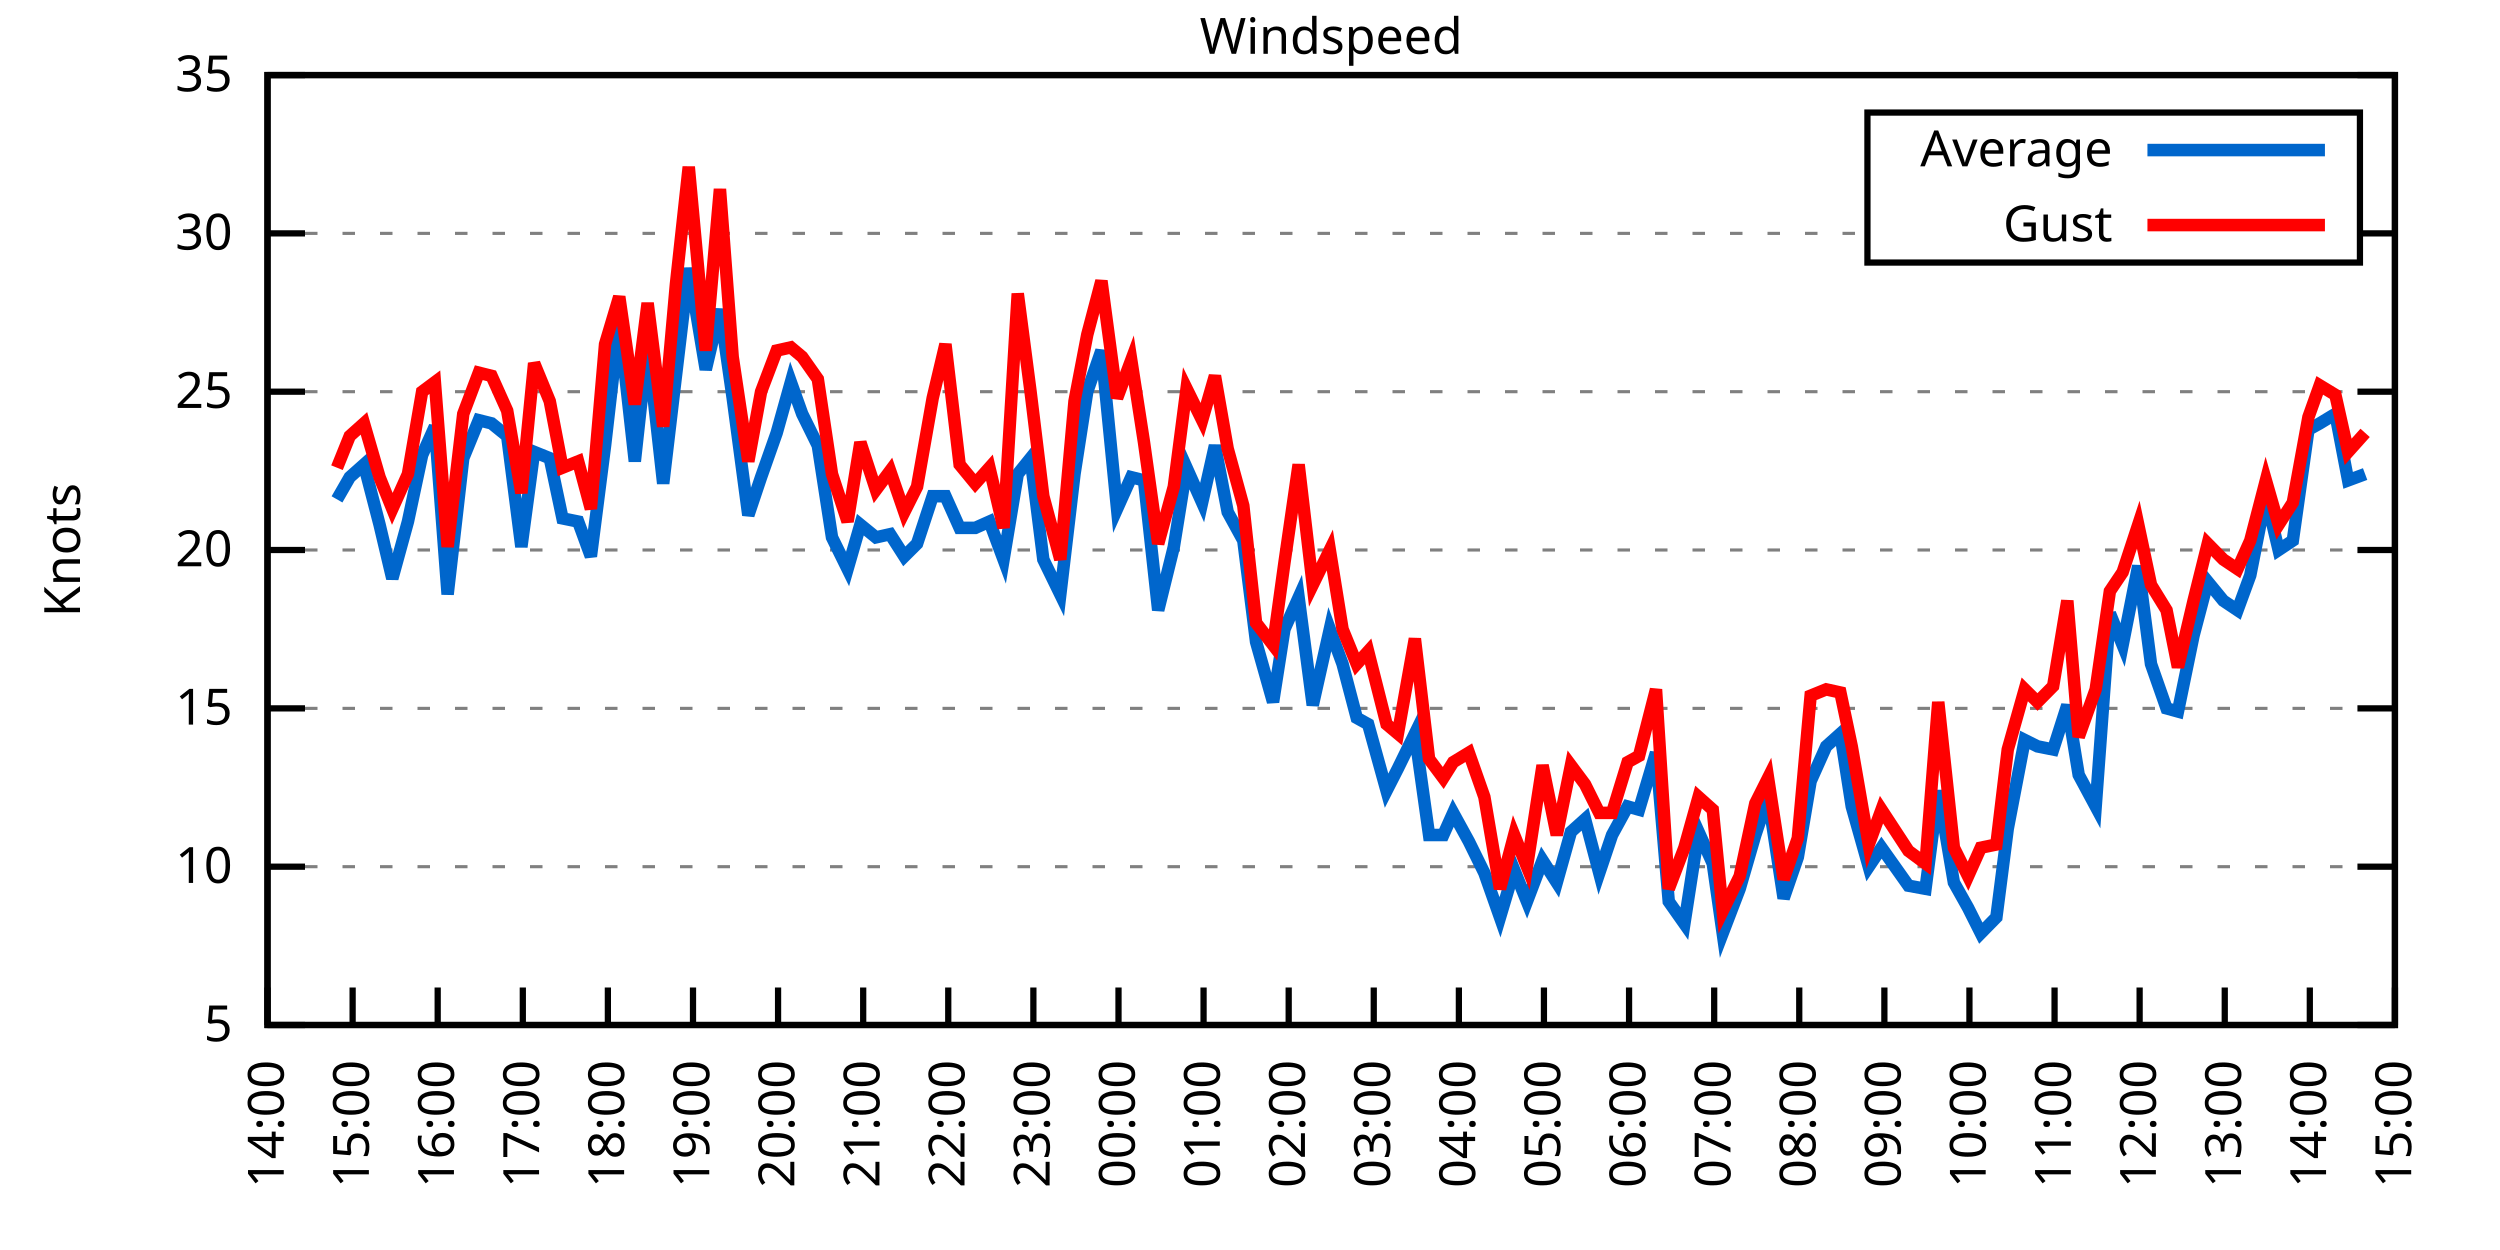
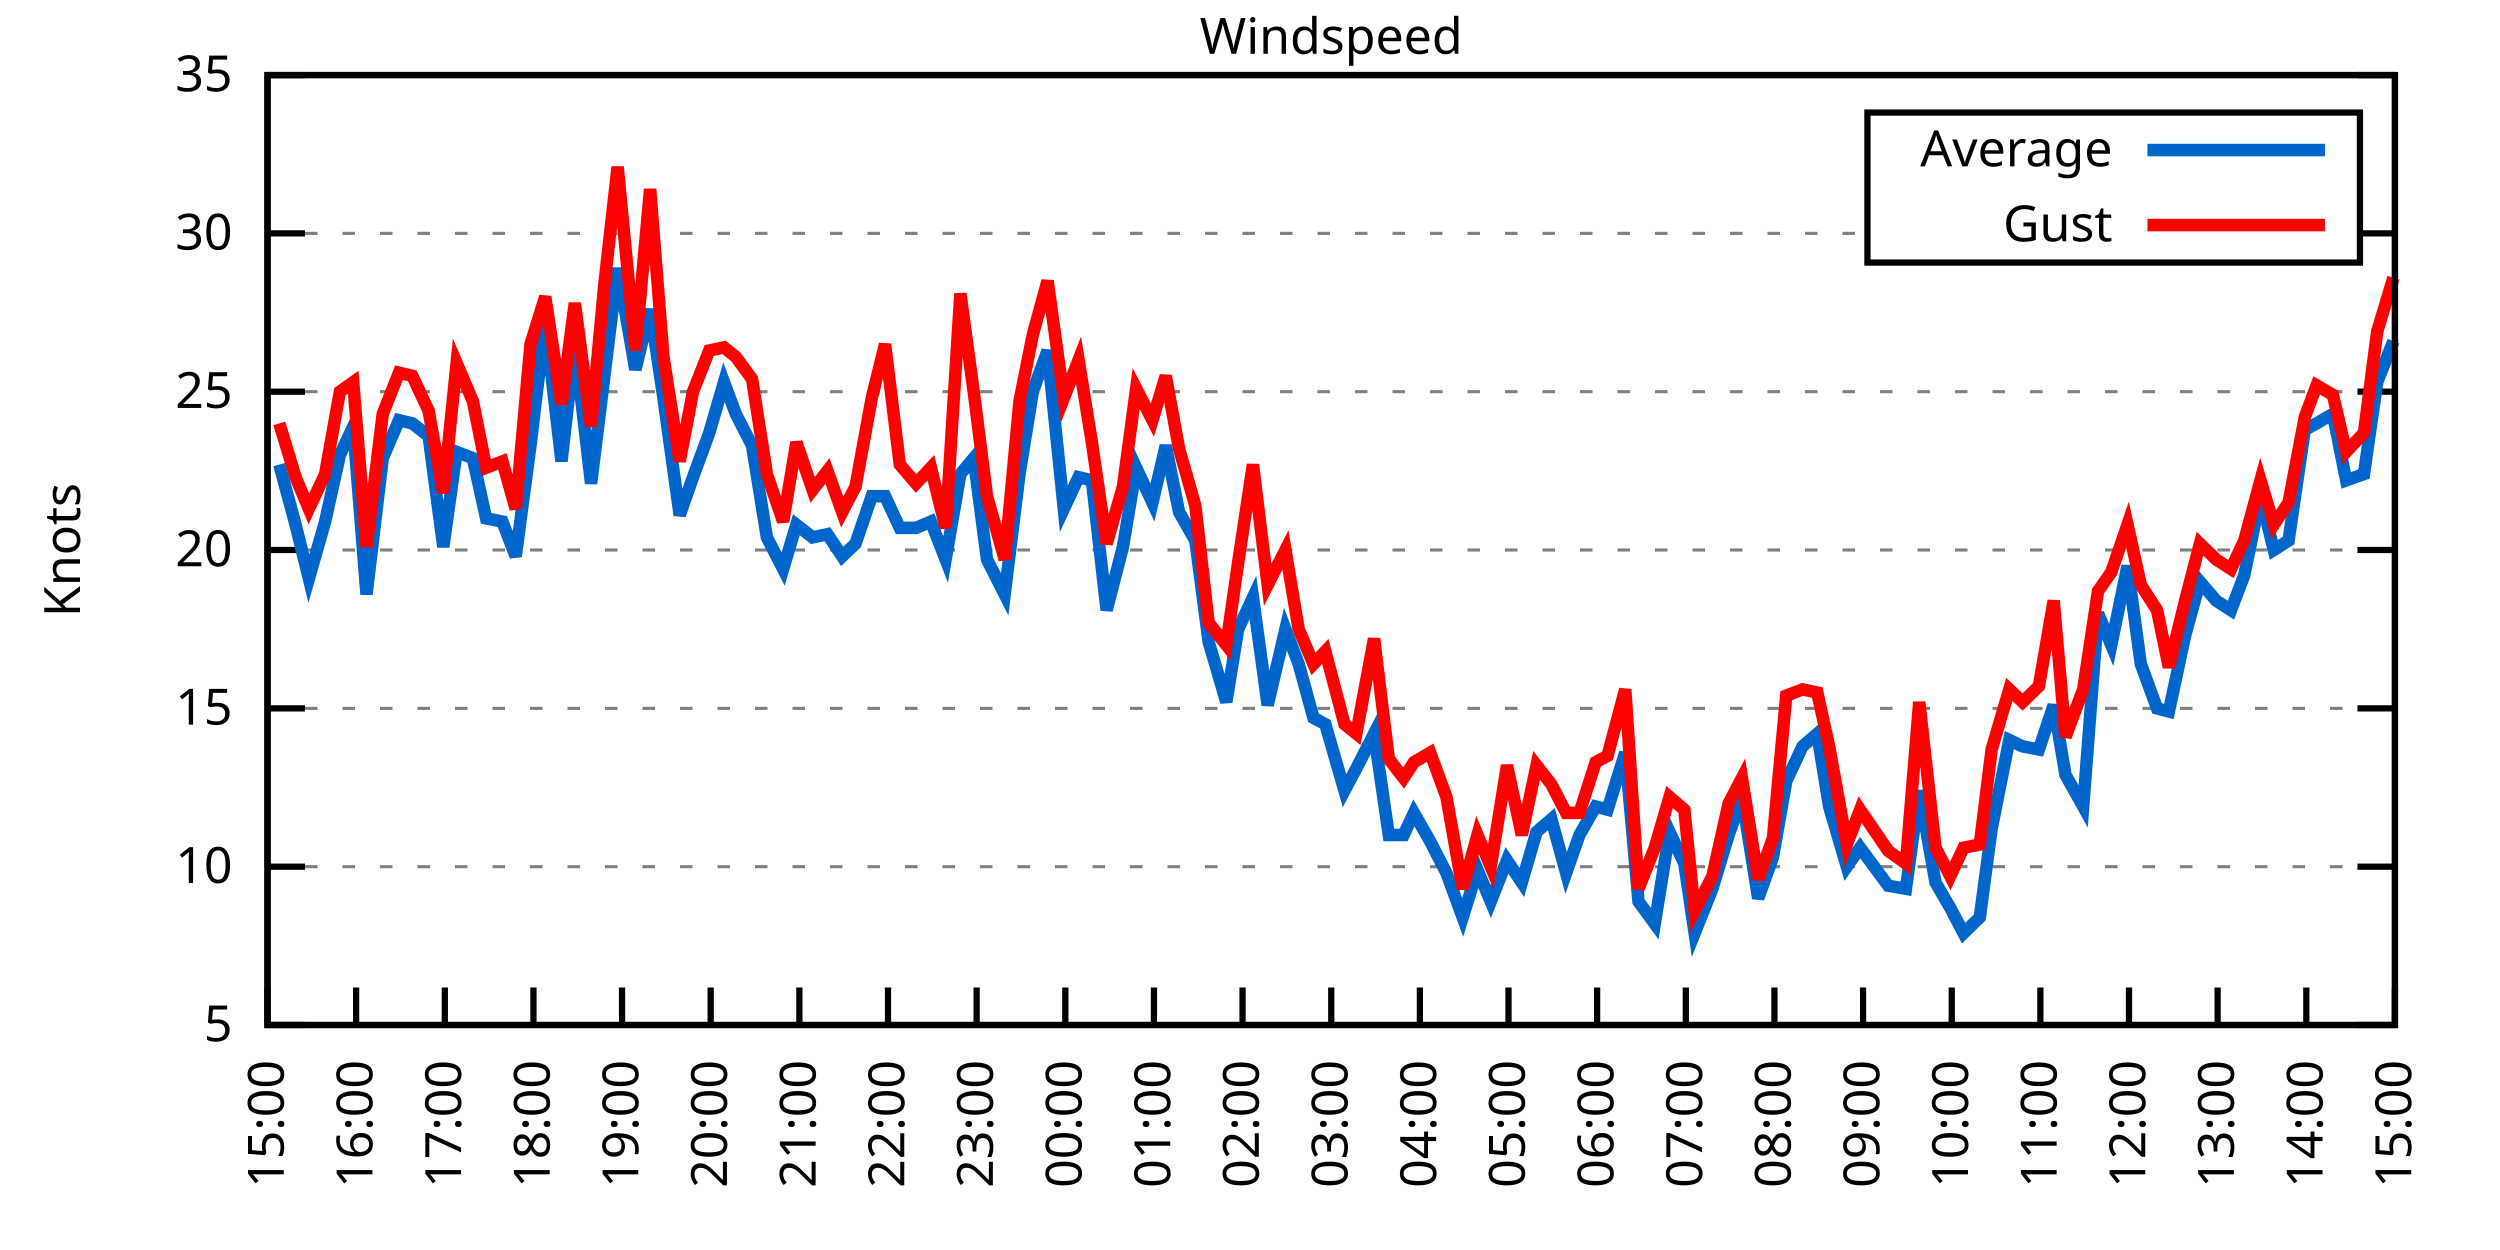
<svg xmlns="http://www.w3.org/2000/svg" xmlns:xlink="http://www.w3.org/1999/xlink" width="400" height="200" viewBox="0 0 400 200">
  <g id="gnuplot_canvas">
    <rect x="0" y="0" width="400" height="200" fill="none" />
    <defs>
      <circle id="gpDot" r="0.5" stroke-width="0.5" stroke="currentColor" />
      <path id="gpPt0" stroke-width="0.333" stroke="currentColor" d="M-1,0 h2 M0,-1 v2" />
      <path id="gpPt1" stroke-width="0.333" stroke="currentColor" d="M-1,-1 L1,1 M1,-1 L-1,1" />
      <path id="gpPt2" stroke-width="0.333" stroke="currentColor" d="M-1,0 L1,0 M0,-1 L0,1 M-1,-1 L1,1 M-1,1 L1,-1" />
      <rect id="gpPt3" stroke-width="0.333" stroke="currentColor" x="-1" y="-1" width="2" height="2" />
      <rect id="gpPt4" stroke-width="0.333" stroke="currentColor" fill="currentColor" x="-1" y="-1" width="2" height="2" />
      <circle id="gpPt5" stroke-width="0.333" stroke="currentColor" cx="0" cy="0" r="1" />
      <use xlink:href="#gpPt5" id="gpPt6" fill="currentColor" stroke="none" />
      <path id="gpPt7" stroke-width="0.333" stroke="currentColor" d="M0,-1.33 L-1.33,0.67 L1.33,0.67 z" />
      <use xlink:href="#gpPt7" id="gpPt8" fill="currentColor" stroke="none" />
      <use xlink:href="#gpPt7" id="gpPt9" stroke="currentColor" transform="rotate(180)" />
      <use xlink:href="#gpPt9" id="gpPt10" fill="currentColor" stroke="none" />
      <use xlink:href="#gpPt3" id="gpPt11" stroke="currentColor" transform="rotate(45)" />
      <use xlink:href="#gpPt11" id="gpPt12" fill="currentColor" stroke="none" />
      <path id="gpPt13" stroke-width="0.333" stroke="currentColor" d="M0,1.330 L1.265,0.411 L0.782,-1.067 L-0.782,-1.076 L-1.265,0.411 z" />
      <use xlink:href="#gpPt13" id="gpPt14" fill="currentColor" stroke="none" />
      <filter id="textbox" filterUnits="objectBoundingBox" x="0" y="0" height="1" width="1">
        <feFlood flood-color="white" flood-opacity="1" result="bgnd" />
        <feComposite in="SourceGraphic" in2="bgnd" operator="atop" />
      </filter>
      <filter id="greybox" filterUnits="objectBoundingBox" x="0" y="0" height="1" width="1">
        <feFlood flood-color="lightgrey" flood-opacity="1" result="grey" />
        <feComposite in="SourceGraphic" in2="grey" operator="atop" />
      </filter>
    </defs>
    <g fill="none" color="white" stroke="currentColor" stroke-width="1.00" stroke-linecap="butt" stroke-linejoin="miter">
</g>
    <g fill="none" color="black" stroke="currentColor" stroke-width="1.00" stroke-linecap="butt" stroke-linejoin="miter">
      <g stroke="none" shape-rendering="crispEdges">
        <polygon fill="rgb(255, 255, 255)" points="42.80,164.00 383.18,164.00 383.18,12.02 42.80,12.02 " />
      </g>
    </g>
    <g fill="none" color="black" stroke="currentColor" stroke-width="1.00" stroke-linecap="butt" stroke-linejoin="miter">
</g>
    <g fill="none" color="black" stroke="black" stroke-width="0.50" stroke-linecap="butt" stroke-linejoin="miter">
</g>
    <g fill="none" color="gray" stroke="currentColor" stroke-width="0.50" stroke-linecap="butt" stroke-linejoin="miter">
      <path stroke="gray" stroke-dasharray="2,4" class="gridline" d="M42.80,164.00 L383.19,164.00  " />
    </g>
    <g fill="none" color="gray" stroke="gray" stroke-width="1.00" stroke-linecap="butt" stroke-linejoin="miter">
</g>
    <g fill="none" color="black" stroke="currentColor" stroke-width="1.00" stroke-linecap="butt" stroke-linejoin="miter">
      <path stroke="black" d="M42.80,164.00 L48.80,164.00 M383.19,164.00 L377.19,164.00  " />
      <g transform="translate(37.20,166.60)" stroke="none" fill="black" font-family="Sans" font-size="8.00" text-anchor="end">
        <text>
          <tspan font-family="Sans"> 5</tspan>
        </text>
      </g>
    </g>
    <g fill="none" color="black" stroke="currentColor" stroke-width="1.00" stroke-linecap="butt" stroke-linejoin="miter">
</g>
    <g fill="none" color="black" stroke="black" stroke-width="0.50" stroke-linecap="butt" stroke-linejoin="miter">
</g>
    <g fill="none" color="gray" stroke="currentColor" stroke-width="0.50" stroke-linecap="butt" stroke-linejoin="miter">
      <path stroke="gray" stroke-dasharray="2,4" class="gridline" d="M42.80,138.67 L383.19,138.67  " />
    </g>
    <g fill="none" color="gray" stroke="gray" stroke-width="1.00" stroke-linecap="butt" stroke-linejoin="miter">
</g>
    <g fill="none" color="black" stroke="currentColor" stroke-width="1.00" stroke-linecap="butt" stroke-linejoin="miter">
      <path stroke="black" d="M42.80,138.67 L48.80,138.67 M383.19,138.67 L377.19,138.67  " />
      <g transform="translate(37.20,141.27)" stroke="none" fill="black" font-family="Sans" font-size="8.00" text-anchor="end">
        <text>
          <tspan font-family="Sans"> 10</tspan>
        </text>
      </g>
    </g>
    <g fill="none" color="black" stroke="currentColor" stroke-width="1.00" stroke-linecap="butt" stroke-linejoin="miter">
</g>
    <g fill="none" color="black" stroke="black" stroke-width="0.50" stroke-linecap="butt" stroke-linejoin="miter">
</g>
    <g fill="none" color="gray" stroke="currentColor" stroke-width="0.50" stroke-linecap="butt" stroke-linejoin="miter">
      <path stroke="gray" stroke-dasharray="2,4" class="gridline" d="M42.80,113.34 L383.19,113.34  " />
    </g>
    <g fill="none" color="gray" stroke="gray" stroke-width="1.00" stroke-linecap="butt" stroke-linejoin="miter">
</g>
    <g fill="none" color="black" stroke="currentColor" stroke-width="1.00" stroke-linecap="butt" stroke-linejoin="miter">
      <path stroke="black" d="M42.80,113.34 L48.80,113.34 M383.19,113.34 L377.19,113.34  " />
      <g transform="translate(37.20,115.94)" stroke="none" fill="black" font-family="Sans" font-size="8.00" text-anchor="end">
        <text>
          <tspan font-family="Sans"> 15</tspan>
        </text>
      </g>
    </g>
    <g fill="none" color="black" stroke="currentColor" stroke-width="1.00" stroke-linecap="butt" stroke-linejoin="miter">
</g>
    <g fill="none" color="black" stroke="black" stroke-width="0.50" stroke-linecap="butt" stroke-linejoin="miter">
</g>
    <g fill="none" color="gray" stroke="currentColor" stroke-width="0.50" stroke-linecap="butt" stroke-linejoin="miter">
      <path stroke="gray" stroke-dasharray="2,4" class="gridline" d="M42.80,88.00 L383.19,88.00  " />
    </g>
    <g fill="none" color="gray" stroke="gray" stroke-width="1.00" stroke-linecap="butt" stroke-linejoin="miter">
</g>
    <g fill="none" color="black" stroke="currentColor" stroke-width="1.00" stroke-linecap="butt" stroke-linejoin="miter">
      <path stroke="black" d="M42.80,88.00 L48.80,88.00 M383.19,88.00 L377.19,88.00  " />
      <g transform="translate(37.20,90.60)" stroke="none" fill="black" font-family="Sans" font-size="8.00" text-anchor="end">
        <text>
          <tspan font-family="Sans"> 20</tspan>
        </text>
      </g>
    </g>
    <g fill="none" color="black" stroke="currentColor" stroke-width="1.00" stroke-linecap="butt" stroke-linejoin="miter">
</g>
    <g fill="none" color="black" stroke="black" stroke-width="0.50" stroke-linecap="butt" stroke-linejoin="miter">
</g>
    <g fill="none" color="gray" stroke="currentColor" stroke-width="0.50" stroke-linecap="butt" stroke-linejoin="miter">
      <path stroke="gray" stroke-dasharray="2,4" class="gridline" d="M42.80,62.67 L383.19,62.67  " />
    </g>
    <g fill="none" color="gray" stroke="gray" stroke-width="1.00" stroke-linecap="butt" stroke-linejoin="miter">
</g>
    <g fill="none" color="black" stroke="currentColor" stroke-width="1.00" stroke-linecap="butt" stroke-linejoin="miter">
      <path stroke="black" d="M42.80,62.67 L48.80,62.67 M383.19,62.67 L377.19,62.67  " />
      <g transform="translate(37.20,65.27)" stroke="none" fill="black" font-family="Sans" font-size="8.00" text-anchor="end">
        <text>
          <tspan font-family="Sans"> 25</tspan>
        </text>
      </g>
    </g>
    <g fill="none" color="black" stroke="currentColor" stroke-width="1.00" stroke-linecap="butt" stroke-linejoin="miter">
</g>
    <g fill="none" color="black" stroke="black" stroke-width="0.50" stroke-linecap="butt" stroke-linejoin="miter">
</g>
    <g fill="none" color="gray" stroke="currentColor" stroke-width="0.50" stroke-linecap="butt" stroke-linejoin="miter">
      <path stroke="gray" stroke-dasharray="2,4" class="gridline" d="M42.80,37.34 L298.79,37.34 M377.59,37.34 L383.19,37.34  " />
    </g>
    <g fill="none" color="gray" stroke="gray" stroke-width="1.00" stroke-linecap="butt" stroke-linejoin="miter">
</g>
    <g fill="none" color="black" stroke="currentColor" stroke-width="1.00" stroke-linecap="butt" stroke-linejoin="miter">
      <path stroke="black" d="M42.80,37.34 L48.80,37.34 M383.19,37.34 L377.19,37.34  " />
      <g transform="translate(37.20,39.94)" stroke="none" fill="black" font-family="Sans" font-size="8.00" text-anchor="end">
        <text>
          <tspan font-family="Sans"> 30</tspan>
        </text>
      </g>
    </g>
    <g fill="none" color="black" stroke="currentColor" stroke-width="1.00" stroke-linecap="butt" stroke-linejoin="miter">
</g>
    <g fill="none" color="black" stroke="black" stroke-width="0.50" stroke-linecap="butt" stroke-linejoin="miter">
</g>
    <g fill="none" color="gray" stroke="currentColor" stroke-width="0.50" stroke-linecap="butt" stroke-linejoin="miter">
      <path stroke="gray" stroke-dasharray="2,4" class="gridline" d="M42.80,12.01 L383.19,12.01  " />
    </g>
    <g fill="none" color="gray" stroke="gray" stroke-width="1.00" stroke-linecap="butt" stroke-linejoin="miter">
</g>
    <g fill="none" color="black" stroke="currentColor" stroke-width="1.00" stroke-linecap="butt" stroke-linejoin="miter">
      <path stroke="black" d="M42.80,12.01 L48.80,12.01 M383.19,12.01 L377.19,12.01  " />
      <g transform="translate(37.20,14.61)" stroke="none" fill="black" font-family="Sans" font-size="8.00" text-anchor="end">
        <text>
          <tspan font-family="Sans"> 35</tspan>
        </text>
      </g>
    </g>
    <g fill="none" color="black" stroke="currentColor" stroke-width="1.00" stroke-linecap="butt" stroke-linejoin="miter">
      <path stroke="black" d="M42.80,164.00 L42.80,158.00  " />
      <g transform="translate(45.40,169.60) rotate(270.00)" stroke="none" fill="black" font-family="Sans" font-size="8.00" text-anchor="end">
        <text>
-           <tspan font-family="Sans">14:00</tspan>
-         </text>
-       </g>
-     </g>
-     <g fill="none" color="black" stroke="currentColor" stroke-width="1.00" stroke-linecap="butt" stroke-linejoin="miter">
-       <path stroke="black" d="M56.42,164.00 L56.42,158.00  " />
-       <g transform="translate(59.02,169.60) rotate(270.00)" stroke="none" fill="black" font-family="Sans" font-size="8.00" text-anchor="end">
-         <text>
          <tspan font-family="Sans">15:00</tspan>
        </text>
      </g>
    </g>
    <g fill="none" color="black" stroke="currentColor" stroke-width="1.00" stroke-linecap="butt" stroke-linejoin="miter">
-       <path stroke="black" d="M70.03,164.00 L70.03,158.00  " />
-       <g transform="translate(72.63,169.60) rotate(270.00)" stroke="none" fill="black" font-family="Sans" font-size="8.00" text-anchor="end">
+       <path stroke="black" d="M56.98,164.00 L56.98,158.00  " />
+       <g transform="translate(59.58,169.60) rotate(270.00)" stroke="none" fill="black" font-family="Sans" font-size="8.00" text-anchor="end">
        <text>
          <tspan font-family="Sans">16:00</tspan>
        </text>
      </g>
    </g>
    <g fill="none" color="black" stroke="currentColor" stroke-width="1.00" stroke-linecap="butt" stroke-linejoin="miter">
-       <path stroke="black" d="M83.65,164.00 L83.65,158.00  " />
-       <g transform="translate(86.25,169.60) rotate(270.00)" stroke="none" fill="black" font-family="Sans" font-size="8.00" text-anchor="end">
+       <path stroke="black" d="M71.17,164.00 L71.17,158.00  " />
+       <g transform="translate(73.77,169.60) rotate(270.00)" stroke="none" fill="black" font-family="Sans" font-size="8.00" text-anchor="end">
        <text>
          <tspan font-family="Sans">17:00</tspan>
        </text>
      </g>
    </g>
    <g fill="none" color="black" stroke="currentColor" stroke-width="1.00" stroke-linecap="butt" stroke-linejoin="miter">
-       <path stroke="black" d="M97.26,164.00 L97.26,158.00  " />
-       <g transform="translate(99.86,169.60) rotate(270.00)" stroke="none" fill="black" font-family="Sans" font-size="8.00" text-anchor="end">
+       <path stroke="black" d="M85.35,164.00 L85.35,158.00  " />
+       <g transform="translate(87.95,169.60) rotate(270.00)" stroke="none" fill="black" font-family="Sans" font-size="8.00" text-anchor="end">
        <text>
          <tspan font-family="Sans">18:00</tspan>
        </text>
      </g>
    </g>
    <g fill="none" color="black" stroke="currentColor" stroke-width="1.00" stroke-linecap="butt" stroke-linejoin="miter">
-       <path stroke="black" d="M110.88,164.00 L110.88,158.00  " />
-       <g transform="translate(113.48,169.60) rotate(270.00)" stroke="none" fill="black" font-family="Sans" font-size="8.00" text-anchor="end">
+       <path stroke="black" d="M99.53,164.00 L99.53,158.00  " />
+       <g transform="translate(102.13,169.60) rotate(270.00)" stroke="none" fill="black" font-family="Sans" font-size="8.00" text-anchor="end">
        <text>
          <tspan font-family="Sans">19:00</tspan>
        </text>
      </g>
    </g>
    <g fill="none" color="black" stroke="currentColor" stroke-width="1.00" stroke-linecap="butt" stroke-linejoin="miter">
-       <path stroke="black" d="M124.49,164.00 L124.49,158.00  " />
-       <g transform="translate(127.09,169.60) rotate(270.00)" stroke="none" fill="black" font-family="Sans" font-size="8.00" text-anchor="end">
+       <path stroke="black" d="M113.71,164.00 L113.71,158.00  " />
+       <g transform="translate(116.31,169.60) rotate(270.00)" stroke="none" fill="black" font-family="Sans" font-size="8.00" text-anchor="end">
        <text>
          <tspan font-family="Sans">20:00</tspan>
        </text>
      </g>
    </g>
    <g fill="none" color="black" stroke="currentColor" stroke-width="1.00" stroke-linecap="butt" stroke-linejoin="miter">
-       <path stroke="black" d="M138.11,164.00 L138.11,158.00  " />
-       <g transform="translate(140.71,169.60) rotate(270.00)" stroke="none" fill="black" font-family="Sans" font-size="8.00" text-anchor="end">
+       <path stroke="black" d="M127.90,164.00 L127.90,158.00  " />
+       <g transform="translate(130.50,169.60) rotate(270.00)" stroke="none" fill="black" font-family="Sans" font-size="8.00" text-anchor="end">
        <text>
          <tspan font-family="Sans">21:00</tspan>
        </text>
      </g>
    </g>
    <g fill="none" color="black" stroke="currentColor" stroke-width="1.00" stroke-linecap="butt" stroke-linejoin="miter">
-       <path stroke="black" d="M151.72,164.00 L151.72,158.00  " />
-       <g transform="translate(154.32,169.60) rotate(270.00)" stroke="none" fill="black" font-family="Sans" font-size="8.00" text-anchor="end">
+       <path stroke="black" d="M142.08,164.00 L142.08,158.00  " />
+       <g transform="translate(144.68,169.60) rotate(270.00)" stroke="none" fill="black" font-family="Sans" font-size="8.00" text-anchor="end">
        <text>
          <tspan font-family="Sans">22:00</tspan>
        </text>
      </g>
    </g>
    <g fill="none" color="black" stroke="currentColor" stroke-width="1.00" stroke-linecap="butt" stroke-linejoin="miter">
-       <path stroke="black" d="M165.34,164.00 L165.34,158.00  " />
-       <g transform="translate(167.94,169.60) rotate(270.00)" stroke="none" fill="black" font-family="Sans" font-size="8.00" text-anchor="end">
+       <path stroke="black" d="M156.26,164.00 L156.26,158.00  " />
+       <g transform="translate(158.86,169.60) rotate(270.00)" stroke="none" fill="black" font-family="Sans" font-size="8.00" text-anchor="end">
        <text>
          <tspan font-family="Sans">23:00</tspan>
        </text>
      </g>
    </g>
    <g fill="none" color="black" stroke="currentColor" stroke-width="1.00" stroke-linecap="butt" stroke-linejoin="miter">
-       <path stroke="black" d="M178.96,164.00 L178.96,158.00  " />
-       <g transform="translate(181.56,169.60) rotate(270.00)" stroke="none" fill="black" font-family="Sans" font-size="8.00" text-anchor="end">
+       <path stroke="black" d="M170.45,164.00 L170.45,158.00  " />
+       <g transform="translate(173.05,169.60) rotate(270.00)" stroke="none" fill="black" font-family="Sans" font-size="8.00" text-anchor="end">
        <text>
          <tspan font-family="Sans">00:00</tspan>
        </text>
      </g>
    </g>
    <g fill="none" color="black" stroke="currentColor" stroke-width="1.00" stroke-linecap="butt" stroke-linejoin="miter">
-       <path stroke="black" d="M192.57,164.00 L192.57,158.00  " />
-       <g transform="translate(195.17,169.60) rotate(270.00)" stroke="none" fill="black" font-family="Sans" font-size="8.00" text-anchor="end">
+       <path stroke="black" d="M184.63,164.00 L184.63,158.00  " />
+       <g transform="translate(187.23,169.60) rotate(270.00)" stroke="none" fill="black" font-family="Sans" font-size="8.00" text-anchor="end">
        <text>
          <tspan font-family="Sans">01:00</tspan>
        </text>
      </g>
    </g>
    <g fill="none" color="black" stroke="currentColor" stroke-width="1.00" stroke-linecap="butt" stroke-linejoin="miter">
-       <path stroke="black" d="M206.19,164.00 L206.19,158.00  " />
-       <g transform="translate(208.79,169.60) rotate(270.00)" stroke="none" fill="black" font-family="Sans" font-size="8.00" text-anchor="end">
+       <path stroke="black" d="M198.81,164.00 L198.81,158.00  " />
+       <g transform="translate(201.41,169.60) rotate(270.00)" stroke="none" fill="black" font-family="Sans" font-size="8.00" text-anchor="end">
        <text>
          <tspan font-family="Sans">02:00</tspan>
        </text>
      </g>
    </g>
    <g fill="none" color="black" stroke="currentColor" stroke-width="1.00" stroke-linecap="butt" stroke-linejoin="miter">
-       <path stroke="black" d="M219.80,164.00 L219.80,158.00  " />
-       <g transform="translate(222.40,169.60) rotate(270.00)" stroke="none" fill="black" font-family="Sans" font-size="8.00" text-anchor="end">
+       <path stroke="black" d="M213.00,164.00 L213.00,158.00  " />
+       <g transform="translate(215.60,169.60) rotate(270.00)" stroke="none" fill="black" font-family="Sans" font-size="8.00" text-anchor="end">
        <text>
          <tspan font-family="Sans">03:00</tspan>
        </text>
      </g>
    </g>
    <g fill="none" color="black" stroke="currentColor" stroke-width="1.00" stroke-linecap="butt" stroke-linejoin="miter">
-       <path stroke="black" d="M233.42,164.00 L233.42,158.00  " />
-       <g transform="translate(236.02,169.60) rotate(270.00)" stroke="none" fill="black" font-family="Sans" font-size="8.00" text-anchor="end">
+       <path stroke="black" d="M227.18,164.00 L227.18,158.00  " />
+       <g transform="translate(229.78,169.60) rotate(270.00)" stroke="none" fill="black" font-family="Sans" font-size="8.00" text-anchor="end">
        <text>
          <tspan font-family="Sans">04:00</tspan>
        </text>
      </g>
    </g>
    <g fill="none" color="black" stroke="currentColor" stroke-width="1.00" stroke-linecap="butt" stroke-linejoin="miter">
-       <path stroke="black" d="M247.03,164.00 L247.03,158.00  " />
-       <g transform="translate(249.63,169.60) rotate(270.00)" stroke="none" fill="black" font-family="Sans" font-size="8.00" text-anchor="end">
+       <path stroke="black" d="M241.36,164.00 L241.36,158.00  " />
+       <g transform="translate(243.96,169.60) rotate(270.00)" stroke="none" fill="black" font-family="Sans" font-size="8.00" text-anchor="end">
        <text>
          <tspan font-family="Sans">05:00</tspan>
        </text>
      </g>
    </g>
    <g fill="none" color="black" stroke="currentColor" stroke-width="1.00" stroke-linecap="butt" stroke-linejoin="miter">
-       <path stroke="black" d="M260.65,164.00 L260.65,158.00  " />
-       <g transform="translate(263.25,169.60) rotate(270.00)" stroke="none" fill="black" font-family="Sans" font-size="8.00" text-anchor="end">
+       <path stroke="black" d="M255.54,164.00 L255.54,158.00  " />
+       <g transform="translate(258.14,169.60) rotate(270.00)" stroke="none" fill="black" font-family="Sans" font-size="8.00" text-anchor="end">
        <text>
          <tspan font-family="Sans">06:00</tspan>
        </text>
      </g>
    </g>
    <g fill="none" color="black" stroke="currentColor" stroke-width="1.00" stroke-linecap="butt" stroke-linejoin="miter">
-       <path stroke="black" d="M274.27,164.00 L274.27,158.00  " />
-       <g transform="translate(276.87,169.60) rotate(270.00)" stroke="none" fill="black" font-family="Sans" font-size="8.00" text-anchor="end">
+       <path stroke="black" d="M269.73,164.00 L269.73,158.00  " />
+       <g transform="translate(272.33,169.60) rotate(270.00)" stroke="none" fill="black" font-family="Sans" font-size="8.00" text-anchor="end">
        <text>
          <tspan font-family="Sans">07:00</tspan>
        </text>
      </g>
    </g>
    <g fill="none" color="black" stroke="currentColor" stroke-width="1.00" stroke-linecap="butt" stroke-linejoin="miter">
-       <path stroke="black" d="M287.88,164.00 L287.88,158.00  " />
-       <g transform="translate(290.48,169.60) rotate(270.00)" stroke="none" fill="black" font-family="Sans" font-size="8.00" text-anchor="end">
+       <path stroke="black" d="M283.91,164.00 L283.91,158.00  " />
+       <g transform="translate(286.51,169.60) rotate(270.00)" stroke="none" fill="black" font-family="Sans" font-size="8.00" text-anchor="end">
        <text>
          <tspan font-family="Sans">08:00</tspan>
        </text>
      </g>
    </g>
    <g fill="none" color="black" stroke="currentColor" stroke-width="1.00" stroke-linecap="butt" stroke-linejoin="miter">
-       <path stroke="black" d="M301.50,164.00 L301.50,158.00  " />
-       <g transform="translate(304.10,169.60) rotate(270.00)" stroke="none" fill="black" font-family="Sans" font-size="8.00" text-anchor="end">
+       <path stroke="black" d="M298.09,164.00 L298.09,158.00  " />
+       <g transform="translate(300.69,169.60) rotate(270.00)" stroke="none" fill="black" font-family="Sans" font-size="8.00" text-anchor="end">
        <text>
          <tspan font-family="Sans">09:00</tspan>
        </text>
      </g>
    </g>
    <g fill="none" color="black" stroke="currentColor" stroke-width="1.00" stroke-linecap="butt" stroke-linejoin="miter">
-       <path stroke="black" d="M315.11,164.00 L315.11,158.00  " />
-       <g transform="translate(317.71,169.60) rotate(270.00)" stroke="none" fill="black" font-family="Sans" font-size="8.00" text-anchor="end">
+       <path stroke="black" d="M312.28,164.00 L312.28,158.00  " />
+       <g transform="translate(314.88,169.60) rotate(270.00)" stroke="none" fill="black" font-family="Sans" font-size="8.00" text-anchor="end">
        <text>
          <tspan font-family="Sans">10:00</tspan>
        </text>
      </g>
    </g>
    <g fill="none" color="black" stroke="currentColor" stroke-width="1.00" stroke-linecap="butt" stroke-linejoin="miter">
-       <path stroke="black" d="M328.73,164.00 L328.73,158.00  " />
-       <g transform="translate(331.33,169.60) rotate(270.00)" stroke="none" fill="black" font-family="Sans" font-size="8.00" text-anchor="end">
+       <path stroke="black" d="M326.46,164.00 L326.46,158.00  " />
+       <g transform="translate(329.06,169.60) rotate(270.00)" stroke="none" fill="black" font-family="Sans" font-size="8.00" text-anchor="end">
        <text>
          <tspan font-family="Sans">11:00</tspan>
        </text>
      </g>
    </g>
    <g fill="none" color="black" stroke="currentColor" stroke-width="1.00" stroke-linecap="butt" stroke-linejoin="miter">
-       <path stroke="black" d="M342.34,164.00 L342.34,158.00  " />
-       <g transform="translate(344.94,169.60) rotate(270.00)" stroke="none" fill="black" font-family="Sans" font-size="8.00" text-anchor="end">
+       <path stroke="black" d="M340.64,164.00 L340.64,158.00  " />
+       <g transform="translate(343.24,169.60) rotate(270.00)" stroke="none" fill="black" font-family="Sans" font-size="8.00" text-anchor="end">
        <text>
          <tspan font-family="Sans">12:00</tspan>
        </text>
      </g>
    </g>
    <g fill="none" color="black" stroke="currentColor" stroke-width="1.00" stroke-linecap="butt" stroke-linejoin="miter">
-       <path stroke="black" d="M355.96,164.00 L355.96,158.00  " />
-       <g transform="translate(358.56,169.60) rotate(270.00)" stroke="none" fill="black" font-family="Sans" font-size="8.00" text-anchor="end">
+       <path stroke="black" d="M354.82,164.00 L354.82,158.00  " />
+       <g transform="translate(357.42,169.60) rotate(270.00)" stroke="none" fill="black" font-family="Sans" font-size="8.00" text-anchor="end">
        <text>
          <tspan font-family="Sans">13:00</tspan>
        </text>
      </g>
    </g>
    <g fill="none" color="black" stroke="currentColor" stroke-width="1.00" stroke-linecap="butt" stroke-linejoin="miter">
-       <path stroke="black" d="M369.57,164.00 L369.57,158.00  " />
-       <g transform="translate(372.17,169.60) rotate(270.00)" stroke="none" fill="black" font-family="Sans" font-size="8.00" text-anchor="end">
+       <path stroke="black" d="M369.01,164.00 L369.01,158.00  " />
+       <g transform="translate(371.61,169.60) rotate(270.00)" stroke="none" fill="black" font-family="Sans" font-size="8.00" text-anchor="end">
        <text>
          <tspan font-family="Sans">14:00</tspan>
        </text>
      </g>
    </g>
    <g fill="none" color="black" stroke="currentColor" stroke-width="1.00" stroke-linecap="butt" stroke-linejoin="miter">
      <path stroke="black" d="M383.19,164.00 L383.19,158.00  " />
      <g transform="translate(385.79,169.60) rotate(270.00)" stroke="none" fill="black" font-family="Sans" font-size="8.00" text-anchor="end">
        <text>
          <tspan font-family="Sans">15:00</tspan>
        </text>
      </g>
    </g>
    <g fill="none" color="black" stroke="currentColor" stroke-width="1.00" stroke-linecap="butt" stroke-linejoin="miter">
</g>
    <g fill="none" color="black" stroke="currentColor" stroke-width="1.00" stroke-linecap="butt" stroke-linejoin="miter">
      <path stroke="black" d="M42.80,12.01 L42.80,164.00 L383.19,164.00 L383.19,12.01 L42.80,12.01 Z  " />
    </g>
    <g fill="none" color="black" stroke="currentColor" stroke-width="1.00" stroke-linecap="butt" stroke-linejoin="miter">
</g>
    <g fill="none" color="black" stroke="currentColor" stroke-width="1.00" stroke-linecap="butt" stroke-linejoin="miter">
      <path stroke="black" d="M298.79,42.01 L298.79,18.01 L377.59,18.01 L377.59,42.01 L298.79,42.01 Z  " />
    </g>
    <g id="Windspeed_plot_1">
      <g fill="none" color="white" stroke="black" stroke-width="2.00" stroke-linecap="butt" stroke-linejoin="miter">
</g>
      <g fill="none" color="black" stroke="currentColor" stroke-width="2.00" stroke-linecap="butt" stroke-linejoin="miter">
        <g transform="translate(337.99,26.61)" stroke="none" fill="black" font-family="Sans" font-size="8.00" text-anchor="end">
          <text>
            <tspan font-family="Sans">Average</tspan>
          </text>
        </g>
      </g>
      <g fill="none" color="black" stroke="currentColor" stroke-width="2.00" stroke-linecap="butt" stroke-linejoin="miter">
-         <path stroke="rgb(  0, 102, 204)" d="M343.59,24.01 L371.99,24.01 M53.92,79.90 L55.96,76.35 L58.23,74.33 L60.73,83.95 L62.77,92.56 L65.27,83.45   L67.54,72.81 L69.58,68.25 L71.62,95.10 L74.12,73.31 L76.61,67.23 L78.65,67.74 L81.15,69.77 L83.42,87.50   L85.46,72.30 L87.96,73.31 L90.00,82.94 L92.50,83.45 L94.54,89.02 L96.81,71.29 L99.08,51.53 L101.57,73.82   L103.62,55.07 L106.11,77.37 L108.15,60.14 L110.20,42.91 L112.92,59.13 L115.19,49.50 L117.23,63.69 L119.73,82.43   L121.77,76.35 L124.27,69.26 L126.54,61.15 L128.35,66.22 L130.85,71.29 L133.12,85.98 L135.61,91.04 L137.66,83.95   L140.15,85.98 L142.42,85.47 L144.69,89.02 L146.73,86.99 L149.23,79.39 L151.27,79.39 L153.54,84.46 L156.04,84.46   L158.31,83.45 L160.57,89.52 L162.84,75.85 L164.89,73.31 L166.93,89.52 L169.65,95.10 L171.92,75.85 L173.96,62.67   L176.23,56.09 L178.73,81.42 L181.00,76.35 L183.04,76.86 L185.31,97.63 L187.81,87.50 L189.85,74.83 L192.34,80.41   L194.39,71.29 L196.43,81.93 L198.93,86.49 L200.97,102.70 L203.69,112.32 L205.51,100.67 L207.78,95.60 L210.04,112.83   L212.77,100.67 L214.81,106.24 L217.08,114.86 L218.90,115.87 L221.85,126.51 L223.66,122.96 L226.38,117.39 L228.65,133.60   L230.92,133.60 L232.51,130.06 L235.01,134.62 L237.50,139.68 L240.00,146.77 L242.27,139.17 L244.31,144.24 L246.81,137.66   L249.08,141.20 L251.35,133.10 L253.61,131.07 L255.88,139.68 L257.93,133.60 L260.42,129.04 L262.24,129.55 L264.96,120.43   L267.00,144.24 L269.50,147.79 L271.77,133.10 L274.04,138.16 L275.63,149.31 L278.35,142.21 L280.85,133.60 L282.89,127.52   L285.38,143.73 L287.65,137.15 L289.70,124.99 L292.19,119.42 L294.46,117.39 L296.28,129.04 L299.00,138.67 L301.04,135.63   L305.35,141.71 L308.08,142.21 L310.12,126.51 L312.62,141.20 L314.89,145.25 L316.93,149.31 L319.42,146.77 L321.24,132.59   L323.96,118.40 L326.00,119.42 L328.50,119.92 L330.77,112.83 L332.59,123.98 L335.31,129.04 L337.58,98.14 L339.62,103.20   L342.12,90.54 L344.16,106.24 L346.65,113.34 L348.47,113.84 L350.97,101.68 L353.24,93.07 L355.73,96.11 L358.00,97.63   L360.04,92.06 L362.54,79.39 L364.58,88.00 L366.85,86.49 L369.35,68.75 L371.16,67.74 L373.66,66.22 L375.70,76.86   L378.42,75.85  " />
+         <path stroke="rgb(  0, 102, 204)" d="M343.59,24.01 L371.99,24.01 M44.69,74.33 L47.29,83.95 L49.42,92.56 L52.02,83.45 L54.38,72.81 L56.51,68.25   L58.64,95.10 L61.24,73.31 L63.84,67.23 L65.97,67.74 L68.57,69.77 L70.93,87.50 L73.06,72.30 L75.66,73.31   L77.78,82.94 L80.38,83.45 L82.51,89.02 L84.88,71.29 L87.24,51.53 L89.84,73.82 L91.97,55.07 L94.57,77.37   L96.70,60.14 L98.82,42.91 L101.66,59.13 L104.02,49.50 L106.15,63.69 L108.75,82.43 L110.88,76.35 L113.48,69.26   L115.84,61.15 L117.73,66.22 L120.33,71.29 L122.70,85.98 L125.30,91.04 L127.42,83.95 L130.02,85.98 L132.39,85.47   L134.75,89.02 L136.88,86.99 L139.48,79.39 L141.61,79.39 L143.97,84.46 L146.57,84.46 L148.94,83.45 L151.30,89.52   L153.66,75.85 L155.79,73.31 L157.92,89.52 L160.75,95.10 L163.12,75.85 L165.25,62.67 L167.61,56.09 L170.21,81.42   L172.57,76.35 L174.70,76.86 L177.06,97.63 L179.67,87.50 L181.79,74.83 L184.39,80.41 L186.52,71.29 L188.65,81.93   L191.25,86.49 L193.38,102.70 L196.21,112.32 L198.10,100.67 L200.47,95.60 L202.83,112.83 L205.67,100.67 L207.79,106.24   L210.16,114.86 L212.05,115.87 L215.12,126.51 L217.01,122.96 L219.85,117.39 L222.21,133.60 L224.58,133.60 L226.23,130.06   L228.83,134.62 L231.43,139.68 L234.03,146.77 L236.40,139.17 L238.52,144.24 L241.12,137.66 L243.49,141.20 L245.85,133.10   L248.22,131.07 L250.58,139.68 L252.71,133.60 L255.31,129.04 L257.20,129.55 L260.04,120.43 L262.16,144.24 L264.76,147.79   L267.13,133.10 L269.49,138.16 L271.14,149.31 L273.98,142.21 L276.58,133.60 L278.71,127.52 L281.31,143.73 L283.67,137.15   L285.80,124.99 L288.40,119.42 L290.76,117.39 L292.66,129.04 L295.49,138.67 L297.62,135.63 L302.11,141.71 L304.95,142.21   L307.08,126.51 L309.68,141.20 L312.04,145.25 L314.17,149.31 L316.77,146.77 L318.66,132.59 L321.49,118.40 L323.62,119.42   L326.22,119.92 L328.59,112.83 L330.48,123.98 L333.31,129.04 L335.68,98.14 L337.80,103.20 L340.40,90.54 L342.53,106.24   L345.13,113.34 L347.02,113.84 L349.62,101.68 L351.99,93.07 L354.59,96.11 L356.95,97.63 L359.08,92.06 L361.68,79.39   L363.81,88.00 L366.17,86.49 L368.77,68.75 L370.66,67.74 L373.26,66.22 L375.39,76.86 L378.23,75.85 L380.35,61.15   L382.95,54.57  " />
      </g>
    </g>
    <g id="Windspeed_plot_2">
      <g fill="none" color="black" stroke="currentColor" stroke-width="2.00" stroke-linecap="butt" stroke-linejoin="miter">
        <g transform="translate(337.99,38.61)" stroke="none" fill="black" font-family="Sans" font-size="8.00" text-anchor="end">
          <text>
            <tspan font-family="Sans">Gust</tspan>
          </text>
        </g>
      </g>
      <g fill="none" color="black" stroke="currentColor" stroke-width="2.00" stroke-linecap="butt" stroke-linejoin="miter">
-         <path stroke="rgb(255,   0,   0)" d="M343.59,36.01 L371.99,36.01 M53.92,74.83 L55.96,69.77 L58.23,67.74 L60.73,76.35 L62.77,81.42 L65.27,75.85   L67.54,62.67 L69.58,61.15 L71.62,87.50 L74.12,66.22 L76.61,59.63 L78.65,60.14 L81.15,65.71 L83.42,78.89   L85.46,58.11 L87.96,64.19 L90.00,74.83 L92.50,73.82 L94.54,81.42 L96.81,55.07 L99.08,47.47 L101.57,64.70   L103.62,48.49 L106.11,68.25 L108.15,45.45 L110.20,26.70 L112.92,56.09 L115.19,30.25 L117.23,57.10 L119.73,73.82   L121.77,62.67 L124.27,56.09 L126.54,55.58 L128.35,57.10 L130.85,60.65 L133.12,75.85 L135.61,83.45 L137.66,70.78   L140.15,78.38 L142.42,75.34 L144.69,81.93 L146.73,77.87 L149.23,63.69 L151.27,55.07 L153.54,74.33 L156.04,77.37   L158.31,74.83 L160.57,84.46 L162.84,46.97 L164.89,62.67 L166.93,79.39 L169.65,89.52 L171.92,64.19 L173.96,53.55   L176.23,44.94 L178.73,63.69 L181.00,57.61 L183.04,70.78 L185.31,86.99 L187.81,77.87 L189.85,62.17 L192.34,67.23   L194.39,60.14 L196.43,71.79 L198.93,80.91 L200.97,99.66 L203.69,103.20 L205.51,90.03 L207.78,74.33 L210.04,93.58   L212.77,88.00 L214.81,100.67 L217.08,106.24 L218.90,104.22 L221.85,115.87 L223.66,117.39 L226.38,102.19 L228.65,121.44   L230.92,124.48 L232.51,121.95 L235.01,120.43 L237.50,127.52 L240.00,142.21 L242.27,133.60 L244.31,138.67 L246.81,122.46   L249.08,133.60 L251.35,122.46 L253.61,125.50 L255.88,130.06 L257.93,130.06 L260.42,121.95 L262.24,120.94 L264.96,110.30   L267.00,142.21 L269.50,135.63 L271.77,127.52 L274.04,129.55 L275.63,145.76 L278.35,140.19 L280.85,128.54 L282.89,124.48   L285.38,140.69 L287.65,134.11 L289.70,111.31 L292.19,110.30 L294.46,110.80 L296.28,119.42 L299.00,135.12 L301.04,129.55   L305.35,136.14 L308.08,138.16 L310.12,112.32 L312.62,135.63 L314.89,140.19 L316.93,135.63 L319.42,135.12 L321.24,119.92   L323.96,110.30 L326.00,112.32 L328.50,109.79 L330.77,96.11 L332.59,117.90 L335.31,110.30 L337.58,94.59 L339.62,91.55   L342.12,83.95 L344.16,93.58 L346.65,97.63 L348.47,106.75 L350.97,96.11 L353.24,86.99 L355.73,89.52 L358.00,91.04   L360.04,86.49 L362.54,76.86 L364.58,83.95 L366.85,80.41 L369.35,66.73 L371.16,61.66 L373.66,63.18 L375.70,72.30   L378.42,69.26  " />
+         <path stroke="rgb(255,   0,   0)" d="M343.59,36.01 L371.99,36.01 M44.69,67.74 L47.29,76.35 L49.42,81.42 L52.02,75.85 L54.38,62.67 L56.51,61.15   L58.64,87.50 L61.24,66.22 L63.84,59.63 L65.97,60.14 L68.57,65.71 L70.93,78.89 L73.06,58.11 L75.66,64.19   L77.78,74.83 L80.38,73.82 L82.51,81.42 L84.88,55.07 L87.24,47.47 L89.84,64.70 L91.97,48.49 L94.57,68.25   L96.70,45.45 L98.82,26.70 L101.66,56.09 L104.02,30.25 L106.15,57.10 L108.75,73.82 L110.88,62.67 L113.48,56.09   L115.84,55.58 L117.73,57.10 L120.33,60.65 L122.70,75.85 L125.30,83.45 L127.42,70.78 L130.02,78.38 L132.39,75.34   L134.75,81.93 L136.88,77.87 L139.48,63.69 L141.61,55.07 L143.97,74.33 L146.57,77.37 L148.94,74.83 L151.30,84.46   L153.66,46.97 L155.79,62.67 L157.92,79.39 L160.75,89.52 L163.12,64.19 L165.25,53.55 L167.61,44.94 L170.21,63.69   L172.57,57.61 L174.70,70.78 L177.06,86.99 L179.67,77.87 L181.79,62.17 L184.39,67.23 L186.52,60.14 L188.65,71.79   L191.25,80.91 L193.38,99.66 L196.21,103.20 L198.10,90.03 L200.47,74.33 L202.83,93.58 L205.67,88.00 L207.79,100.67   L210.16,106.24 L212.05,104.22 L215.12,115.87 L217.01,117.39 L219.85,102.19 L222.21,121.44 L224.58,124.48 L226.23,121.95   L228.83,120.43 L231.43,127.52 L234.03,142.21 L236.40,133.60 L238.52,138.67 L241.12,122.46 L243.49,133.60 L245.85,122.46   L248.22,125.50 L250.58,130.06 L252.71,130.06 L255.31,121.95 L257.20,120.94 L260.04,110.30 L262.16,142.21 L264.76,135.63   L267.13,127.52 L269.49,129.55 L271.14,145.76 L273.98,140.19 L276.58,128.54 L278.71,124.48 L281.31,140.69 L283.67,134.11   L285.80,111.31 L288.40,110.30 L290.76,110.80 L292.66,119.42 L295.49,135.12 L297.62,129.55 L302.11,136.14 L304.95,138.16   L307.08,112.32 L309.68,135.63 L312.04,140.19 L314.17,135.63 L316.77,135.12 L318.66,119.92 L321.49,110.30 L323.62,112.32   L326.22,109.79 L328.59,96.11 L330.48,117.90 L333.31,110.30 L335.68,94.59 L337.80,91.55 L340.40,83.95 L342.53,93.58   L345.13,97.63 L347.02,106.75 L349.62,96.11 L351.99,86.99 L354.59,89.52 L356.95,91.04 L359.08,86.49 L361.68,76.86   L363.81,83.95 L366.17,80.41 L368.77,66.73 L370.66,61.66 L373.26,63.18 L375.39,72.30 L378.23,69.26 L380.35,53.05   L382.95,44.43  " />
      </g>
    </g>
    <g fill="none" color="black" stroke="currentColor" stroke-width="2.00" stroke-linecap="butt" stroke-linejoin="miter">
</g>
    <g fill="none" color="black" stroke="black" stroke-width="1.00" stroke-linecap="butt" stroke-linejoin="miter">
</g>
    <g fill="none" color="black" stroke="currentColor" stroke-width="1.00" stroke-linecap="butt" stroke-linejoin="miter">
      <path stroke="black" d="M42.80,12.01 L42.80,164.00 L383.19,164.00 L383.19,12.01 L42.80,12.01 Z  " />
      <g transform="translate(12.80,88.01) rotate(270.00)" stroke="none" fill="black" font-family="Sans" font-size="8.00" text-anchor="middle">
        <text>
          <tspan font-family="Sans">Knots</tspan>
        </text>
      </g>
    </g>
    <g fill="none" color="black" stroke="currentColor" stroke-width="1.00" stroke-linecap="butt" stroke-linejoin="miter">
</g>
    <g fill="none" color="black" stroke="currentColor" stroke-width="1.00" stroke-linecap="butt" stroke-linejoin="miter">
      <g transform="translate(212.99,8.61)" stroke="none" fill="black" font-family="Sans" font-size="8.00" text-anchor="middle">
        <text>
          <tspan font-family="Sans">Windspeed</tspan>
        </text>
      </g>
    </g>
    <g fill="none" color="black" stroke="currentColor" stroke-width="1.00" stroke-linecap="butt" stroke-linejoin="miter">
</g>
  </g>
</svg>
